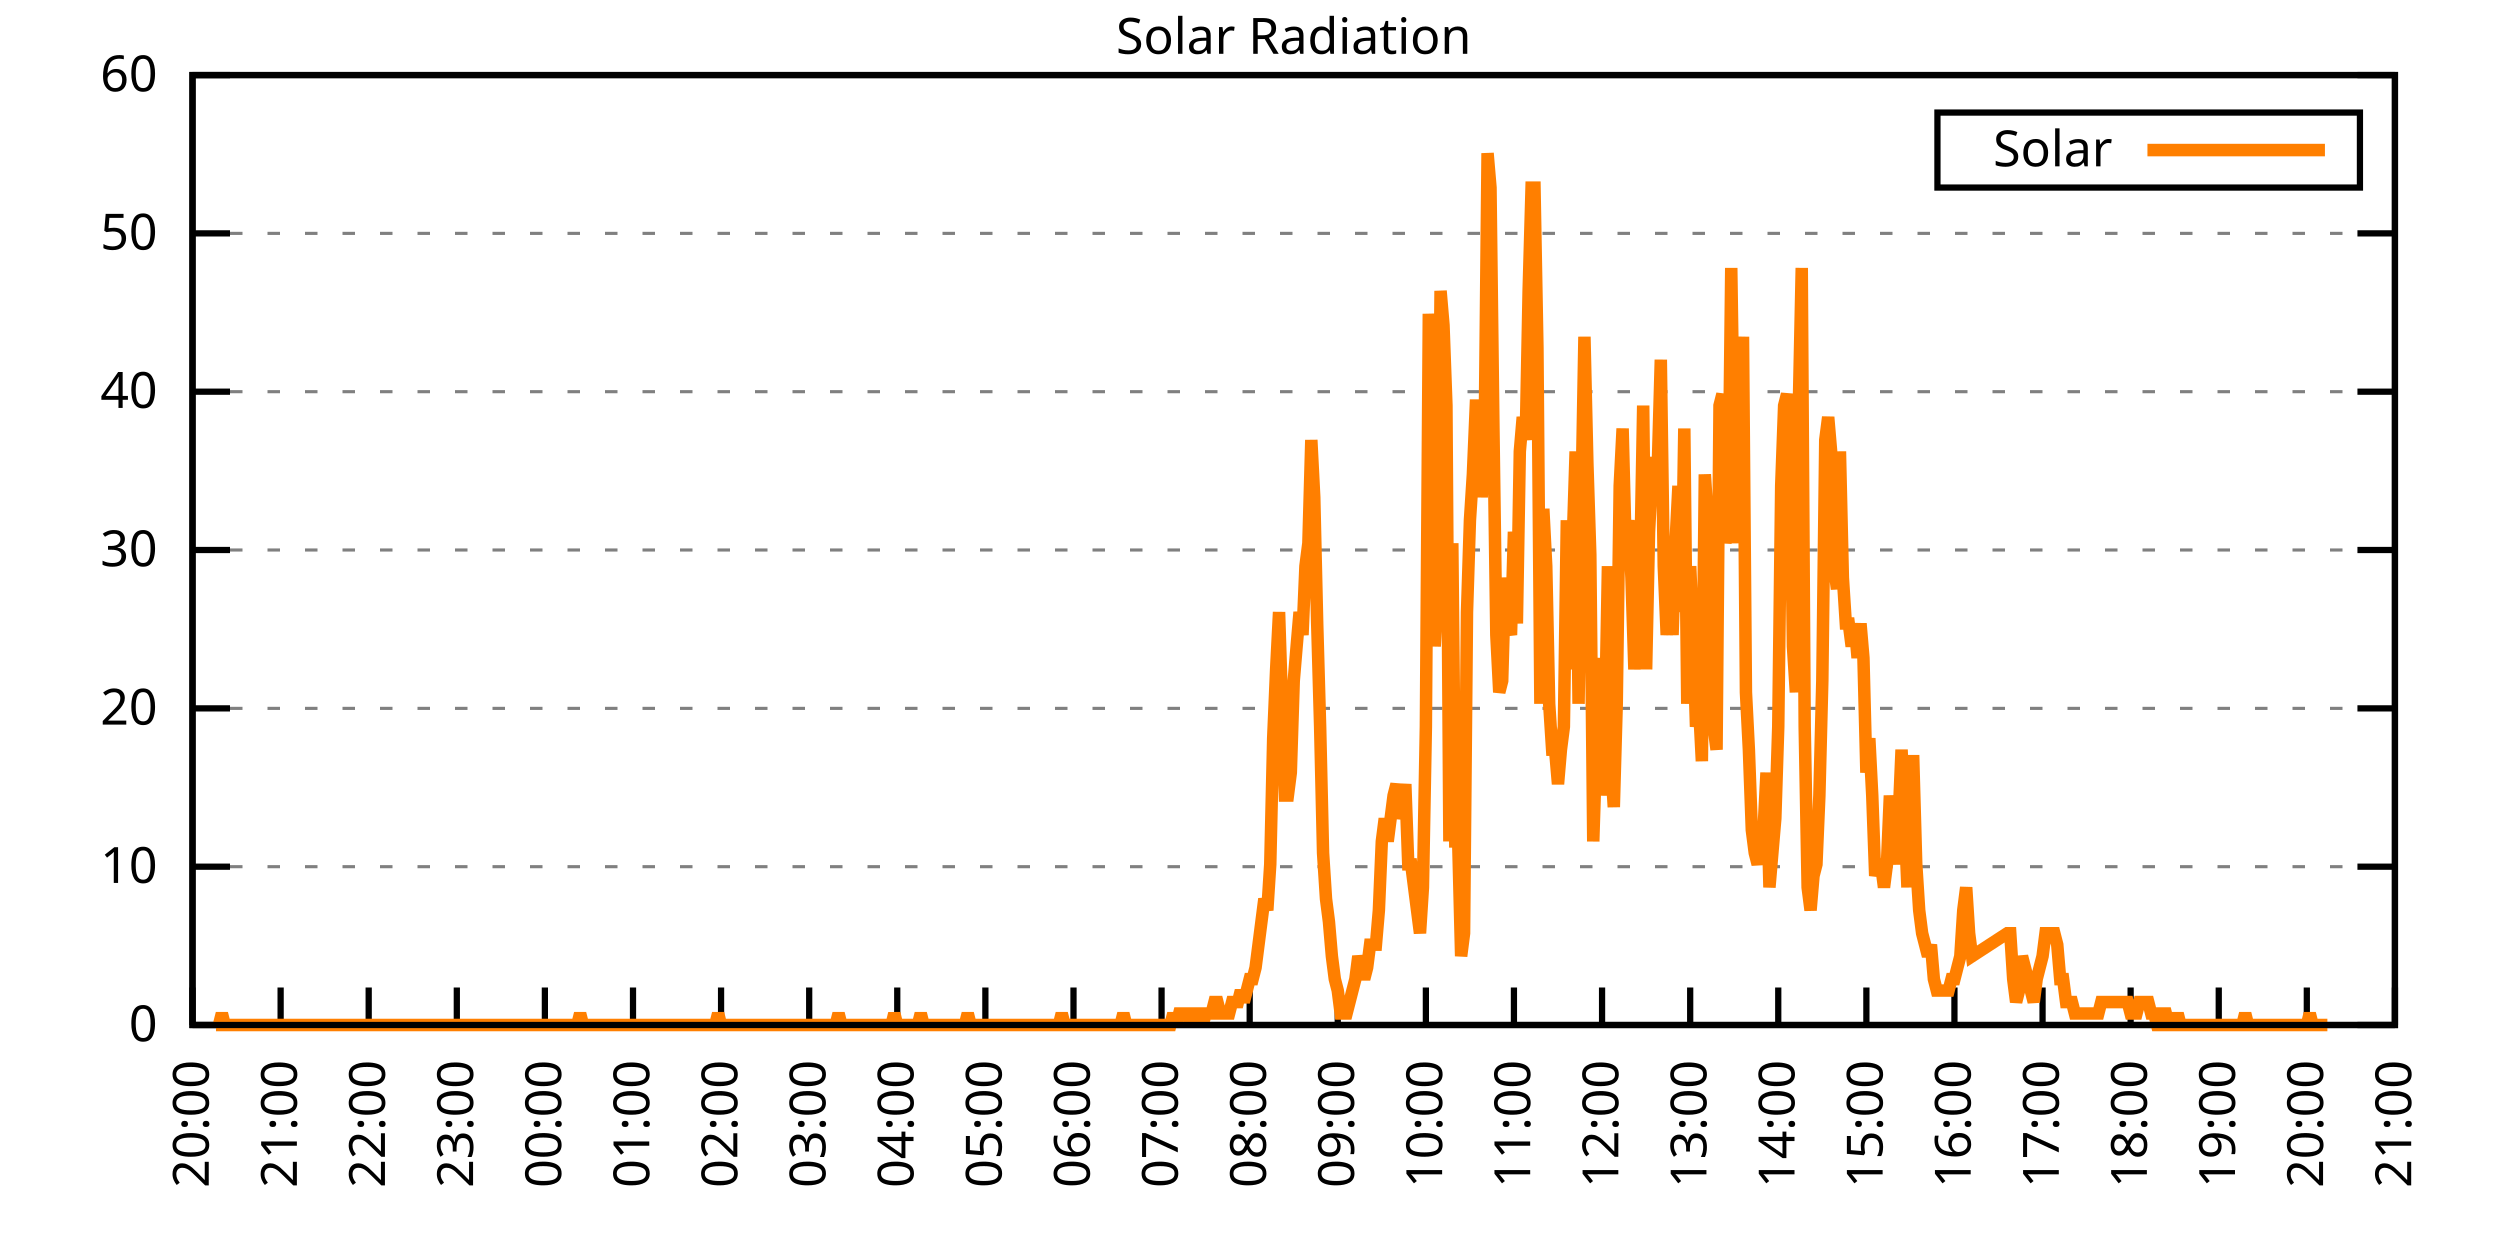
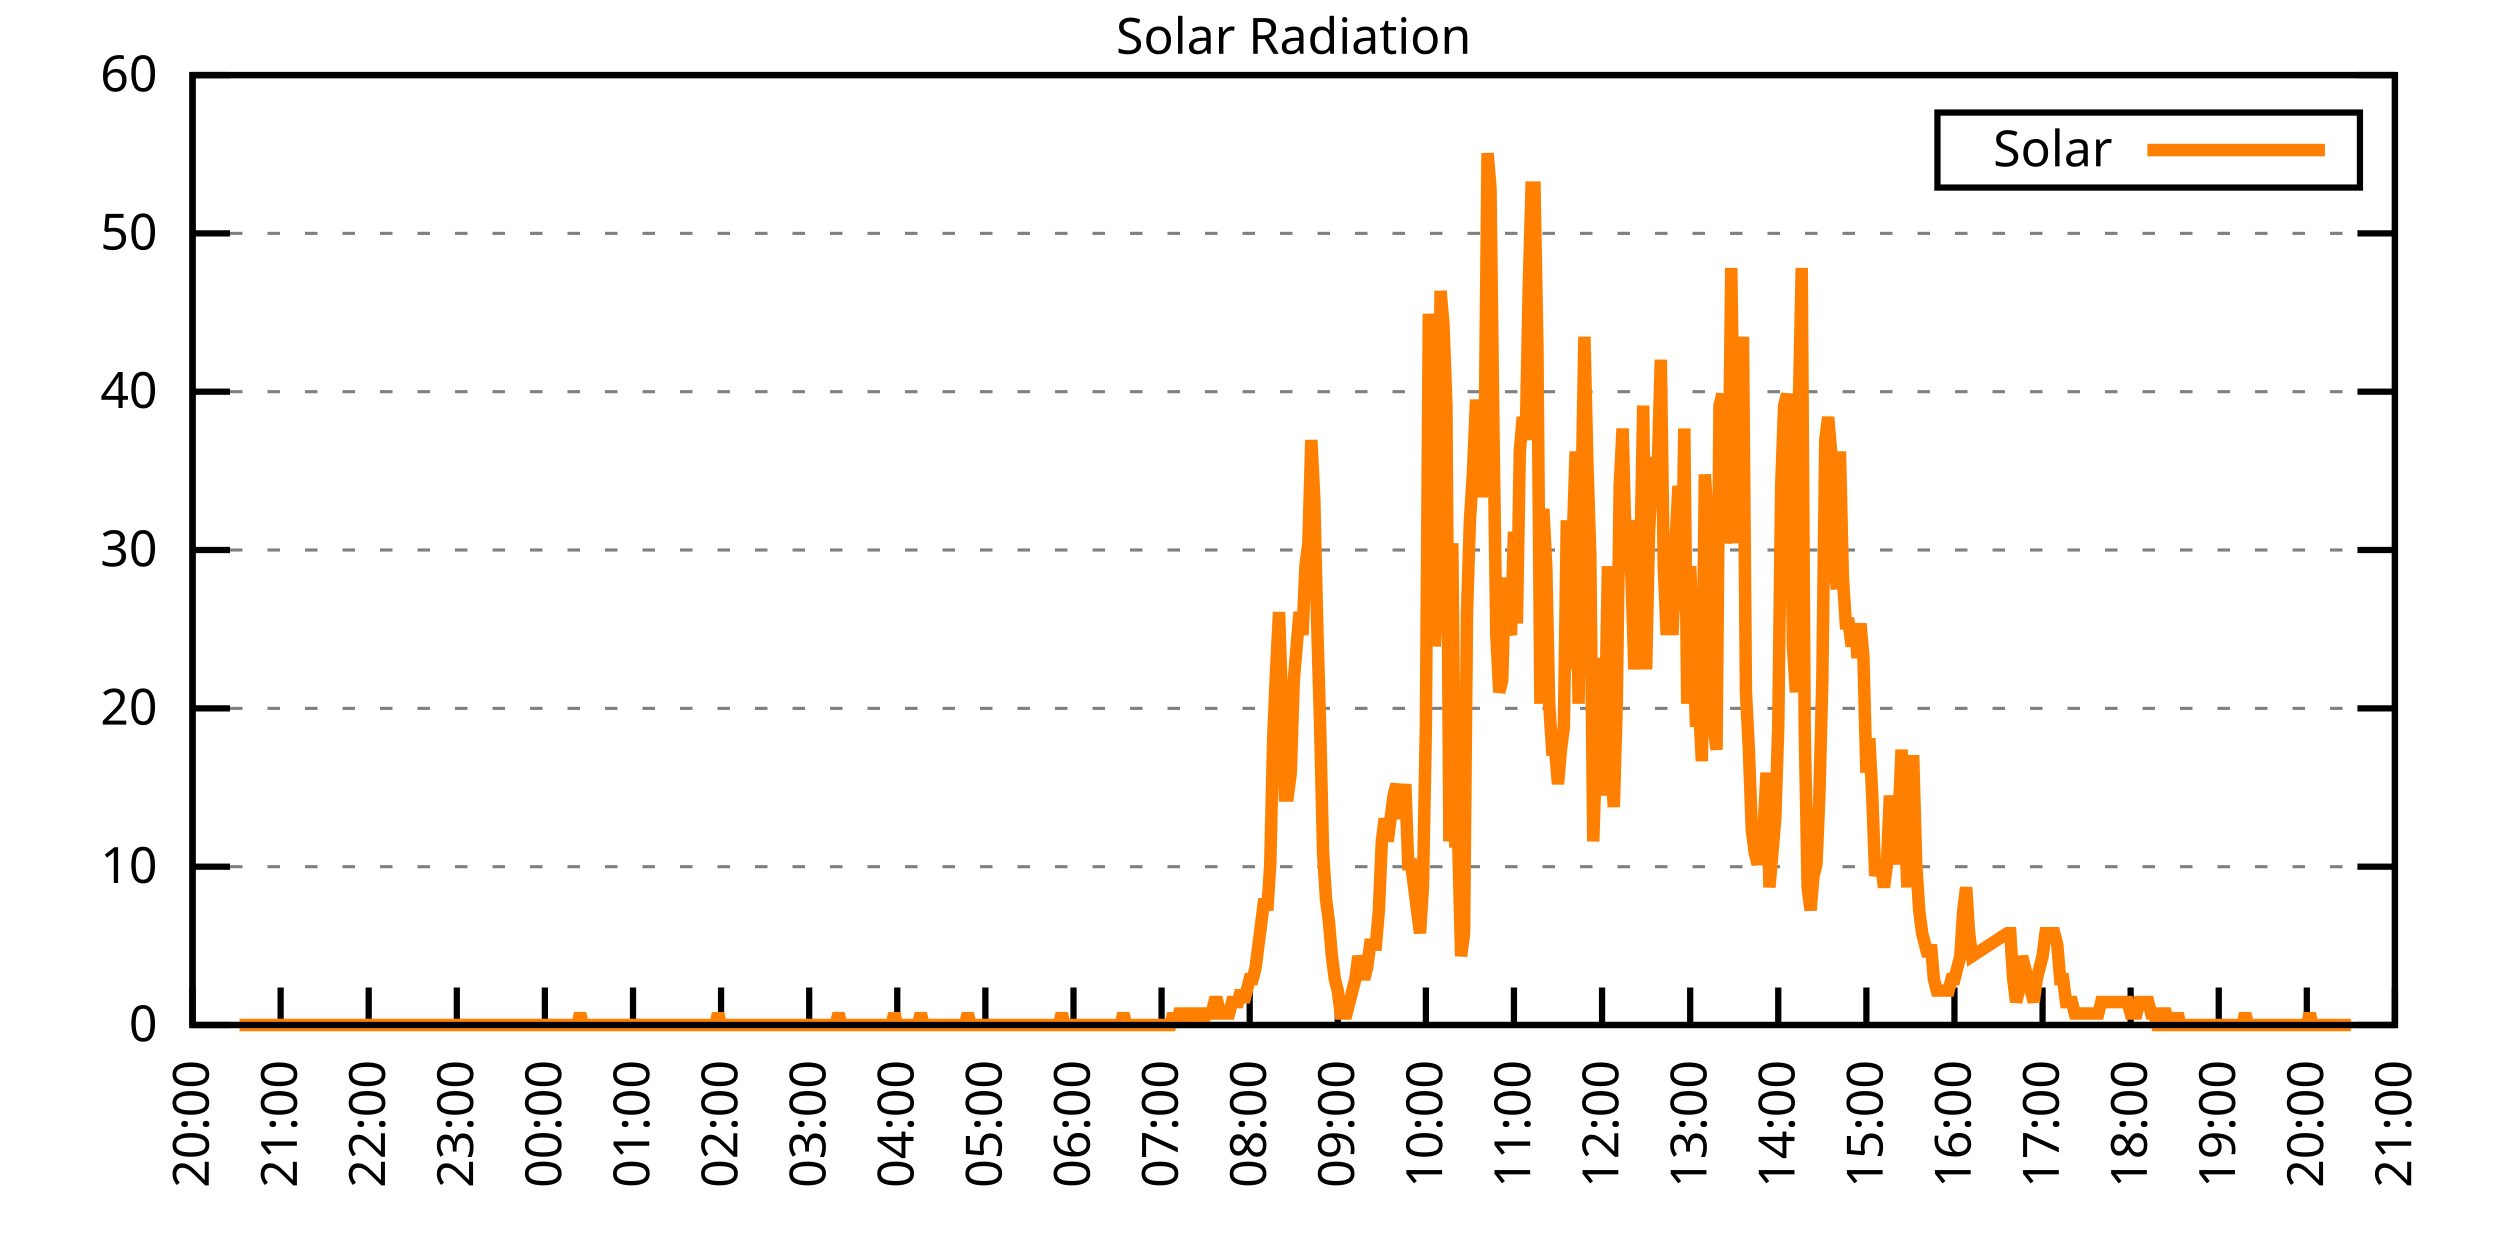
<svg xmlns="http://www.w3.org/2000/svg" xmlns:xlink="http://www.w3.org/1999/xlink" width="400" height="200" viewBox="0 0 400 200">
  <g id="gnuplot_canvas">
    <rect x="0" y="0" width="400" height="200" fill="none" />
    <defs>
      <circle id="gpDot" r="0.5" stroke-width="0.5" stroke="currentColor" />
      <path id="gpPt0" stroke-width="0.333" stroke="currentColor" d="M-1,0 h2 M0,-1 v2" />
      <path id="gpPt1" stroke-width="0.333" stroke="currentColor" d="M-1,-1 L1,1 M1,-1 L-1,1" />
      <path id="gpPt2" stroke-width="0.333" stroke="currentColor" d="M-1,0 L1,0 M0,-1 L0,1 M-1,-1 L1,1 M-1,1 L1,-1" />
      <rect id="gpPt3" stroke-width="0.333" stroke="currentColor" x="-1" y="-1" width="2" height="2" />
      <rect id="gpPt4" stroke-width="0.333" stroke="currentColor" fill="currentColor" x="-1" y="-1" width="2" height="2" />
      <circle id="gpPt5" stroke-width="0.333" stroke="currentColor" cx="0" cy="0" r="1" />
      <use xlink:href="#gpPt5" id="gpPt6" fill="currentColor" stroke="none" />
      <path id="gpPt7" stroke-width="0.333" stroke="currentColor" d="M0,-1.33 L-1.33,0.67 L1.33,0.67 z" />
      <use xlink:href="#gpPt7" id="gpPt8" fill="currentColor" stroke="none" />
      <use xlink:href="#gpPt7" id="gpPt9" stroke="currentColor" transform="rotate(180)" />
      <use xlink:href="#gpPt9" id="gpPt10" fill="currentColor" stroke="none" />
      <use xlink:href="#gpPt3" id="gpPt11" stroke="currentColor" transform="rotate(45)" />
      <use xlink:href="#gpPt11" id="gpPt12" fill="currentColor" stroke="none" />
      <path id="gpPt13" stroke-width="0.333" stroke="currentColor" d="M0,1.330 L1.265,0.411 L0.782,-1.067 L-0.782,-1.076 L-1.265,0.411 z" />
      <use xlink:href="#gpPt13" id="gpPt14" fill="currentColor" stroke="none" />
      <filter id="textbox" filterUnits="objectBoundingBox" x="0" y="0" height="1" width="1">
        <feFlood flood-color="white" flood-opacity="1" result="bgnd" />
        <feComposite in="SourceGraphic" in2="bgnd" operator="atop" />
      </filter>
      <filter id="greybox" filterUnits="objectBoundingBox" x="0" y="0" height="1" width="1">
        <feFlood flood-color="lightgrey" flood-opacity="1" result="grey" />
        <feComposite in="SourceGraphic" in2="grey" operator="atop" />
      </filter>
    </defs>
    <g fill="none" color="white" stroke="currentColor" stroke-width="1.00" stroke-linecap="butt" stroke-linejoin="miter">
</g>
    <g fill="none" color="black" stroke="currentColor" stroke-width="1.00" stroke-linecap="butt" stroke-linejoin="miter">
      <g stroke="none" shape-rendering="crispEdges">
        <polygon fill="rgb(255, 255, 255)" points="30.80,164.00 383.18,164.00 383.18,12.02 30.80,12.02 " />
      </g>
    </g>
    <g fill="none" color="black" stroke="currentColor" stroke-width="1.00" stroke-linecap="butt" stroke-linejoin="miter">
</g>
    <g fill="none" color="black" stroke="black" stroke-width="0.50" stroke-linecap="butt" stroke-linejoin="miter">
</g>
    <g fill="none" color="gray" stroke="currentColor" stroke-width="0.50" stroke-linecap="butt" stroke-linejoin="miter">
      <path stroke="gray" stroke-dasharray="2,4" class="gridline" d="M30.80,164.00 L383.19,164.00  " />
    </g>
    <g fill="none" color="gray" stroke="gray" stroke-width="1.00" stroke-linecap="butt" stroke-linejoin="miter">
</g>
    <g fill="none" color="black" stroke="currentColor" stroke-width="1.00" stroke-linecap="butt" stroke-linejoin="miter">
      <path stroke="black" d="M30.80,164.00 L36.80,164.00 M383.19,164.00 L377.19,164.00  " />
      <g transform="translate(25.20,166.60)" stroke="none" fill="black" font-family="Sans" font-size="8.00" text-anchor="end">
        <text>
          <tspan font-family="Sans"> 0</tspan>
        </text>
      </g>
    </g>
    <g fill="none" color="black" stroke="currentColor" stroke-width="1.00" stroke-linecap="butt" stroke-linejoin="miter">
</g>
    <g fill="none" color="black" stroke="black" stroke-width="0.50" stroke-linecap="butt" stroke-linejoin="miter">
</g>
    <g fill="none" color="gray" stroke="currentColor" stroke-width="0.50" stroke-linecap="butt" stroke-linejoin="miter">
      <path stroke="gray" stroke-dasharray="2,4" class="gridline" d="M30.80,138.67 L383.19,138.67  " />
    </g>
    <g fill="none" color="gray" stroke="gray" stroke-width="1.00" stroke-linecap="butt" stroke-linejoin="miter">
</g>
    <g fill="none" color="black" stroke="currentColor" stroke-width="1.00" stroke-linecap="butt" stroke-linejoin="miter">
      <path stroke="black" d="M30.80,138.67 L36.80,138.67 M383.19,138.67 L377.19,138.67  " />
      <g transform="translate(25.20,141.27)" stroke="none" fill="black" font-family="Sans" font-size="8.00" text-anchor="end">
        <text>
          <tspan font-family="Sans"> 10</tspan>
        </text>
      </g>
    </g>
    <g fill="none" color="black" stroke="currentColor" stroke-width="1.00" stroke-linecap="butt" stroke-linejoin="miter">
</g>
    <g fill="none" color="black" stroke="black" stroke-width="0.50" stroke-linecap="butt" stroke-linejoin="miter">
</g>
    <g fill="none" color="gray" stroke="currentColor" stroke-width="0.50" stroke-linecap="butt" stroke-linejoin="miter">
      <path stroke="gray" stroke-dasharray="2,4" class="gridline" d="M30.80,113.34 L383.19,113.34  " />
    </g>
    <g fill="none" color="gray" stroke="gray" stroke-width="1.00" stroke-linecap="butt" stroke-linejoin="miter">
</g>
    <g fill="none" color="black" stroke="currentColor" stroke-width="1.00" stroke-linecap="butt" stroke-linejoin="miter">
      <path stroke="black" d="M30.80,113.34 L36.80,113.34 M383.19,113.34 L377.19,113.34  " />
      <g transform="translate(25.20,115.94)" stroke="none" fill="black" font-family="Sans" font-size="8.00" text-anchor="end">
        <text>
          <tspan font-family="Sans"> 20</tspan>
        </text>
      </g>
    </g>
    <g fill="none" color="black" stroke="currentColor" stroke-width="1.00" stroke-linecap="butt" stroke-linejoin="miter">
</g>
    <g fill="none" color="black" stroke="black" stroke-width="0.50" stroke-linecap="butt" stroke-linejoin="miter">
</g>
    <g fill="none" color="gray" stroke="currentColor" stroke-width="0.50" stroke-linecap="butt" stroke-linejoin="miter">
      <path stroke="gray" stroke-dasharray="2,4" class="gridline" d="M30.80,88.00 L383.19,88.00  " />
    </g>
    <g fill="none" color="gray" stroke="gray" stroke-width="1.00" stroke-linecap="butt" stroke-linejoin="miter">
</g>
    <g fill="none" color="black" stroke="currentColor" stroke-width="1.00" stroke-linecap="butt" stroke-linejoin="miter">
      <path stroke="black" d="M30.80,88.00 L36.80,88.00 M383.19,88.00 L377.19,88.00  " />
      <g transform="translate(25.20,90.60)" stroke="none" fill="black" font-family="Sans" font-size="8.00" text-anchor="end">
        <text>
          <tspan font-family="Sans"> 30</tspan>
        </text>
      </g>
    </g>
    <g fill="none" color="black" stroke="currentColor" stroke-width="1.00" stroke-linecap="butt" stroke-linejoin="miter">
</g>
    <g fill="none" color="black" stroke="black" stroke-width="0.50" stroke-linecap="butt" stroke-linejoin="miter">
</g>
    <g fill="none" color="gray" stroke="currentColor" stroke-width="0.50" stroke-linecap="butt" stroke-linejoin="miter">
      <path stroke="gray" stroke-dasharray="2,4" class="gridline" d="M30.80,62.67 L383.19,62.67  " />
    </g>
    <g fill="none" color="gray" stroke="gray" stroke-width="1.00" stroke-linecap="butt" stroke-linejoin="miter">
</g>
    <g fill="none" color="black" stroke="currentColor" stroke-width="1.00" stroke-linecap="butt" stroke-linejoin="miter">
      <path stroke="black" d="M30.80,62.67 L36.80,62.67 M383.19,62.67 L377.19,62.67  " />
      <g transform="translate(25.20,65.27)" stroke="none" fill="black" font-family="Sans" font-size="8.00" text-anchor="end">
        <text>
          <tspan font-family="Sans"> 40</tspan>
        </text>
      </g>
    </g>
    <g fill="none" color="black" stroke="currentColor" stroke-width="1.00" stroke-linecap="butt" stroke-linejoin="miter">
</g>
    <g fill="none" color="black" stroke="black" stroke-width="0.50" stroke-linecap="butt" stroke-linejoin="miter">
</g>
    <g fill="none" color="gray" stroke="currentColor" stroke-width="0.50" stroke-linecap="butt" stroke-linejoin="miter">
      <path stroke="gray" stroke-dasharray="2,4" class="gridline" d="M30.80,37.34 L383.19,37.34  " />
    </g>
    <g fill="none" color="gray" stroke="gray" stroke-width="1.00" stroke-linecap="butt" stroke-linejoin="miter">
</g>
    <g fill="none" color="black" stroke="currentColor" stroke-width="1.00" stroke-linecap="butt" stroke-linejoin="miter">
      <path stroke="black" d="M30.80,37.34 L36.80,37.34 M383.19,37.34 L377.19,37.34  " />
      <g transform="translate(25.20,39.94)" stroke="none" fill="black" font-family="Sans" font-size="8.00" text-anchor="end">
        <text>
          <tspan font-family="Sans"> 50</tspan>
        </text>
      </g>
    </g>
    <g fill="none" color="black" stroke="currentColor" stroke-width="1.00" stroke-linecap="butt" stroke-linejoin="miter">
</g>
    <g fill="none" color="black" stroke="black" stroke-width="0.50" stroke-linecap="butt" stroke-linejoin="miter">
</g>
    <g fill="none" color="gray" stroke="currentColor" stroke-width="0.50" stroke-linecap="butt" stroke-linejoin="miter">
      <path stroke="gray" stroke-dasharray="2,4" class="gridline" d="M30.80,12.01 L383.19,12.01  " />
    </g>
    <g fill="none" color="gray" stroke="gray" stroke-width="1.00" stroke-linecap="butt" stroke-linejoin="miter">
</g>
    <g fill="none" color="black" stroke="currentColor" stroke-width="1.00" stroke-linecap="butt" stroke-linejoin="miter">
      <path stroke="black" d="M30.80,12.01 L36.80,12.01 M383.19,12.01 L377.19,12.01  " />
      <g transform="translate(25.20,14.61)" stroke="none" fill="black" font-family="Sans" font-size="8.00" text-anchor="end">
        <text>
          <tspan font-family="Sans"> 60</tspan>
        </text>
      </g>
    </g>
    <g fill="none" color="black" stroke="currentColor" stroke-width="1.00" stroke-linecap="butt" stroke-linejoin="miter">
      <path stroke="black" d="M30.80,164.00 L30.80,158.00  " />
      <g transform="translate(33.40,169.60) rotate(270.00)" stroke="none" fill="black" font-family="Sans" font-size="8.00" text-anchor="end">
        <text>
          <tspan font-family="Sans">20:00</tspan>
        </text>
      </g>
    </g>
    <g fill="none" color="black" stroke="currentColor" stroke-width="1.00" stroke-linecap="butt" stroke-linejoin="miter">
      <path stroke="black" d="M44.90,164.00 L44.90,158.00  " />
      <g transform="translate(47.50,169.60) rotate(270.00)" stroke="none" fill="black" font-family="Sans" font-size="8.00" text-anchor="end">
        <text>
          <tspan font-family="Sans">21:00</tspan>
        </text>
      </g>
    </g>
    <g fill="none" color="black" stroke="currentColor" stroke-width="1.00" stroke-linecap="butt" stroke-linejoin="miter">
      <path stroke="black" d="M58.99,164.00 L58.99,158.00  " />
      <g transform="translate(61.59,169.60) rotate(270.00)" stroke="none" fill="black" font-family="Sans" font-size="8.00" text-anchor="end">
        <text>
          <tspan font-family="Sans">22:00</tspan>
        </text>
      </g>
    </g>
    <g fill="none" color="black" stroke="currentColor" stroke-width="1.00" stroke-linecap="butt" stroke-linejoin="miter">
      <path stroke="black" d="M73.09,164.00 L73.09,158.00  " />
      <g transform="translate(75.69,169.60) rotate(270.00)" stroke="none" fill="black" font-family="Sans" font-size="8.00" text-anchor="end">
        <text>
          <tspan font-family="Sans">23:00</tspan>
        </text>
      </g>
    </g>
    <g fill="none" color="black" stroke="currentColor" stroke-width="1.00" stroke-linecap="butt" stroke-linejoin="miter">
      <path stroke="black" d="M87.18,164.00 L87.18,158.00  " />
      <g transform="translate(89.78,169.60) rotate(270.00)" stroke="none" fill="black" font-family="Sans" font-size="8.00" text-anchor="end">
        <text>
          <tspan font-family="Sans">00:00</tspan>
        </text>
      </g>
    </g>
    <g fill="none" color="black" stroke="currentColor" stroke-width="1.00" stroke-linecap="butt" stroke-linejoin="miter">
      <path stroke="black" d="M101.28,164.00 L101.28,158.00  " />
      <g transform="translate(103.88,169.60) rotate(270.00)" stroke="none" fill="black" font-family="Sans" font-size="8.00" text-anchor="end">
        <text>
          <tspan font-family="Sans">01:00</tspan>
        </text>
      </g>
    </g>
    <g fill="none" color="black" stroke="currentColor" stroke-width="1.00" stroke-linecap="butt" stroke-linejoin="miter">
      <path stroke="black" d="M115.37,164.00 L115.37,158.00  " />
      <g transform="translate(117.97,169.60) rotate(270.00)" stroke="none" fill="black" font-family="Sans" font-size="8.00" text-anchor="end">
        <text>
          <tspan font-family="Sans">02:00</tspan>
        </text>
      </g>
    </g>
    <g fill="none" color="black" stroke="currentColor" stroke-width="1.00" stroke-linecap="butt" stroke-linejoin="miter">
      <path stroke="black" d="M129.47,164.00 L129.47,158.00  " />
      <g transform="translate(132.07,169.60) rotate(270.00)" stroke="none" fill="black" font-family="Sans" font-size="8.00" text-anchor="end">
        <text>
          <tspan font-family="Sans">03:00</tspan>
        </text>
      </g>
    </g>
    <g fill="none" color="black" stroke="currentColor" stroke-width="1.00" stroke-linecap="butt" stroke-linejoin="miter">
      <path stroke="black" d="M143.56,164.00 L143.56,158.00  " />
      <g transform="translate(146.16,169.60) rotate(270.00)" stroke="none" fill="black" font-family="Sans" font-size="8.00" text-anchor="end">
        <text>
          <tspan font-family="Sans">04:00</tspan>
        </text>
      </g>
    </g>
    <g fill="none" color="black" stroke="currentColor" stroke-width="1.00" stroke-linecap="butt" stroke-linejoin="miter">
      <path stroke="black" d="M157.66,164.00 L157.66,158.00  " />
      <g transform="translate(160.26,169.60) rotate(270.00)" stroke="none" fill="black" font-family="Sans" font-size="8.00" text-anchor="end">
        <text>
          <tspan font-family="Sans">05:00</tspan>
        </text>
      </g>
    </g>
    <g fill="none" color="black" stroke="currentColor" stroke-width="1.00" stroke-linecap="butt" stroke-linejoin="miter">
      <path stroke="black" d="M171.76,164.00 L171.76,158.00  " />
      <g transform="translate(174.36,169.60) rotate(270.00)" stroke="none" fill="black" font-family="Sans" font-size="8.00" text-anchor="end">
        <text>
          <tspan font-family="Sans">06:00</tspan>
        </text>
      </g>
    </g>
    <g fill="none" color="black" stroke="currentColor" stroke-width="1.00" stroke-linecap="butt" stroke-linejoin="miter">
      <path stroke="black" d="M185.85,164.00 L185.85,158.00  " />
      <g transform="translate(188.45,169.60) rotate(270.00)" stroke="none" fill="black" font-family="Sans" font-size="8.00" text-anchor="end">
        <text>
          <tspan font-family="Sans">07:00</tspan>
        </text>
      </g>
    </g>
    <g fill="none" color="black" stroke="currentColor" stroke-width="1.00" stroke-linecap="butt" stroke-linejoin="miter">
      <path stroke="black" d="M199.95,164.00 L199.95,158.00  " />
      <g transform="translate(202.55,169.60) rotate(270.00)" stroke="none" fill="black" font-family="Sans" font-size="8.00" text-anchor="end">
        <text>
          <tspan font-family="Sans">08:00</tspan>
        </text>
      </g>
    </g>
    <g fill="none" color="black" stroke="currentColor" stroke-width="1.00" stroke-linecap="butt" stroke-linejoin="miter">
      <path stroke="black" d="M214.04,164.00 L214.04,158.00  " />
      <g transform="translate(216.64,169.60) rotate(270.00)" stroke="none" fill="black" font-family="Sans" font-size="8.00" text-anchor="end">
        <text>
          <tspan font-family="Sans">09:00</tspan>
        </text>
      </g>
    </g>
    <g fill="none" color="black" stroke="currentColor" stroke-width="1.00" stroke-linecap="butt" stroke-linejoin="miter">
      <path stroke="black" d="M228.14,164.00 L228.14,158.00  " />
      <g transform="translate(230.74,169.60) rotate(270.00)" stroke="none" fill="black" font-family="Sans" font-size="8.00" text-anchor="end">
        <text>
          <tspan font-family="Sans">10:00</tspan>
        </text>
      </g>
    </g>
    <g fill="none" color="black" stroke="currentColor" stroke-width="1.00" stroke-linecap="butt" stroke-linejoin="miter">
      <path stroke="black" d="M242.23,164.00 L242.23,158.00  " />
      <g transform="translate(244.83,169.60) rotate(270.00)" stroke="none" fill="black" font-family="Sans" font-size="8.00" text-anchor="end">
        <text>
          <tspan font-family="Sans">11:00</tspan>
        </text>
      </g>
    </g>
    <g fill="none" color="black" stroke="currentColor" stroke-width="1.00" stroke-linecap="butt" stroke-linejoin="miter">
      <path stroke="black" d="M256.33,164.00 L256.33,158.00  " />
      <g transform="translate(258.93,169.60) rotate(270.00)" stroke="none" fill="black" font-family="Sans" font-size="8.00" text-anchor="end">
        <text>
          <tspan font-family="Sans">12:00</tspan>
        </text>
      </g>
    </g>
    <g fill="none" color="black" stroke="currentColor" stroke-width="1.00" stroke-linecap="butt" stroke-linejoin="miter">
      <path stroke="black" d="M270.43,164.00 L270.43,158.00  " />
      <g transform="translate(273.03,169.60) rotate(270.00)" stroke="none" fill="black" font-family="Sans" font-size="8.00" text-anchor="end">
        <text>
          <tspan font-family="Sans">13:00</tspan>
        </text>
      </g>
    </g>
    <g fill="none" color="black" stroke="currentColor" stroke-width="1.00" stroke-linecap="butt" stroke-linejoin="miter">
      <path stroke="black" d="M284.52,164.00 L284.52,158.00  " />
      <g transform="translate(287.12,169.60) rotate(270.00)" stroke="none" fill="black" font-family="Sans" font-size="8.00" text-anchor="end">
        <text>
          <tspan font-family="Sans">14:00</tspan>
        </text>
      </g>
    </g>
    <g fill="none" color="black" stroke="currentColor" stroke-width="1.00" stroke-linecap="butt" stroke-linejoin="miter">
      <path stroke="black" d="M298.62,164.00 L298.62,158.00  " />
      <g transform="translate(301.22,169.60) rotate(270.00)" stroke="none" fill="black" font-family="Sans" font-size="8.00" text-anchor="end">
        <text>
          <tspan font-family="Sans">15:00</tspan>
        </text>
      </g>
    </g>
    <g fill="none" color="black" stroke="currentColor" stroke-width="1.00" stroke-linecap="butt" stroke-linejoin="miter">
      <path stroke="black" d="M312.71,164.00 L312.71,158.00  " />
      <g transform="translate(315.31,169.60) rotate(270.00)" stroke="none" fill="black" font-family="Sans" font-size="8.00" text-anchor="end">
        <text>
          <tspan font-family="Sans">16:00</tspan>
        </text>
      </g>
    </g>
    <g fill="none" color="black" stroke="currentColor" stroke-width="1.00" stroke-linecap="butt" stroke-linejoin="miter">
      <path stroke="black" d="M326.81,164.00 L326.81,158.00  " />
      <g transform="translate(329.41,169.60) rotate(270.00)" stroke="none" fill="black" font-family="Sans" font-size="8.00" text-anchor="end">
        <text>
          <tspan font-family="Sans">17:00</tspan>
        </text>
      </g>
    </g>
    <g fill="none" color="black" stroke="currentColor" stroke-width="1.00" stroke-linecap="butt" stroke-linejoin="miter">
      <path stroke="black" d="M340.90,164.00 L340.90,158.00  " />
      <g transform="translate(343.50,169.60) rotate(270.00)" stroke="none" fill="black" font-family="Sans" font-size="8.00" text-anchor="end">
        <text>
          <tspan font-family="Sans">18:00</tspan>
        </text>
      </g>
    </g>
    <g fill="none" color="black" stroke="currentColor" stroke-width="1.00" stroke-linecap="butt" stroke-linejoin="miter">
      <path stroke="black" d="M355.00,164.00 L355.00,158.00  " />
      <g transform="translate(357.60,169.60) rotate(270.00)" stroke="none" fill="black" font-family="Sans" font-size="8.00" text-anchor="end">
        <text>
          <tspan font-family="Sans">19:00</tspan>
        </text>
      </g>
    </g>
    <g fill="none" color="black" stroke="currentColor" stroke-width="1.00" stroke-linecap="butt" stroke-linejoin="miter">
      <path stroke="black" d="M369.09,164.00 L369.09,158.00  " />
      <g transform="translate(371.69,169.60) rotate(270.00)" stroke="none" fill="black" font-family="Sans" font-size="8.00" text-anchor="end">
        <text>
          <tspan font-family="Sans">20:00</tspan>
        </text>
      </g>
    </g>
    <g fill="none" color="black" stroke="currentColor" stroke-width="1.00" stroke-linecap="butt" stroke-linejoin="miter">
      <path stroke="black" d="M383.19,164.00 L383.19,158.00  " />
      <g transform="translate(385.79,169.60) rotate(270.00)" stroke="none" fill="black" font-family="Sans" font-size="8.00" text-anchor="end">
        <text>
          <tspan font-family="Sans">21:00</tspan>
        </text>
      </g>
    </g>
    <g fill="none" color="black" stroke="currentColor" stroke-width="1.00" stroke-linecap="butt" stroke-linejoin="miter">
</g>
    <g fill="none" color="black" stroke="currentColor" stroke-width="1.00" stroke-linecap="butt" stroke-linejoin="miter">
      <path stroke="black" d="M30.80,12.01 L30.80,164.00 L383.19,164.00 L383.19,12.01 L30.80,12.01 Z  " />
    </g>
    <g fill="none" color="black" stroke="currentColor" stroke-width="1.00" stroke-linecap="butt" stroke-linejoin="miter">
</g>
    <g fill="none" color="black" stroke="currentColor" stroke-width="1.00" stroke-linecap="butt" stroke-linejoin="miter">
      <path stroke="black" d="M309.99,30.01 L309.99,18.01 L377.59,18.01 L377.59,30.01 L309.99,30.01 Z  " />
    </g>
    <g id="Solar_Radiation_plot_1">
      <g fill="none" color="white" stroke="black" stroke-width="2.00" stroke-linecap="butt" stroke-linejoin="miter">
</g>
      <g fill="none" color="black" stroke="currentColor" stroke-width="2.00" stroke-linecap="butt" stroke-linejoin="miter">
        <g transform="translate(337.99,26.61)" stroke="none" fill="black" font-family="Sans" font-size="8.00" text-anchor="end">
          <text>
            <tspan font-family="Sans">Solar</tspan>
          </text>
        </g>
      </g>
      <g fill="none" color="black" stroke="currentColor" stroke-width="2.00" stroke-linecap="butt" stroke-linejoin="miter">
-         <path stroke="rgb(255, 127,   0)" d="M343.59,24.01 L371.99,24.01 M34.56,164.00 L35.03,164.00 L35.50,162.16 L35.97,164.00 L36.44,164.00 L36.91,164.00   L37.38,164.00 L37.85,164.00 L38.32,164.00 L38.79,164.00 L39.26,164.00 L39.73,164.00 L40.20,164.00 L40.67,164.00   L41.14,164.00 L41.61,164.00 L42.08,164.00 L42.55,164.00 L43.02,164.00 L43.49,164.00 L43.96,164.00 L44.43,164.00   L44.90,164.00 L45.37,164.00 L45.84,164.00 L46.31,164.00 L46.78,164.00 L47.24,164.00 L47.71,164.00 L48.18,164.00   L48.65,164.00 L49.12,164.00 L49.59,164.00 L50.06,164.00 L50.53,164.00 L51.00,164.00 L51.47,164.00 L51.94,164.00   L52.41,164.00 L52.88,164.00 L53.35,164.00 L53.82,164.00 L54.29,164.00 L54.76,164.00 L55.23,164.00 L55.70,164.00   L56.17,164.00 L56.64,164.00 L57.11,164.00 L57.58,164.00 L58.05,164.00 L58.52,164.00 L58.99,164.00 L59.46,164.00   L59.93,164.00 L60.40,164.00 L60.87,164.00 L61.34,164.00 L61.81,164.00 L62.28,164.00 L62.75,164.00 L63.22,164.00   L63.69,164.00 L64.16,164.00 L64.63,164.00 L65.10,164.00 L65.57,164.00 L66.04,164.00 L66.51,164.00 L66.98,164.00   L67.45,164.00 L67.92,164.00 L68.39,164.00 L68.86,164.00 L69.33,164.00 L69.80,164.00 L70.27,164.00 L70.74,164.00   L71.21,164.00 L71.68,164.00 L72.15,164.00 L72.62,164.00 L73.09,164.00 L73.56,164.00 L74.03,164.00 L74.50,164.00   L74.97,164.00 L75.44,164.00 L75.91,164.00 L76.38,164.00 L76.85,164.00 L77.32,164.00 L77.79,164.00 L78.26,164.00   L78.73,164.00 L79.19,164.00 L79.66,164.00 L80.13,164.00 L80.60,164.00 L81.07,164.00 L81.54,164.00 L82.01,164.00   L82.48,164.00 L82.95,164.00 L83.42,164.00 L83.89,164.00 L84.36,164.00 L84.83,164.00 L85.30,164.00 L85.77,164.00   L86.24,164.00 L86.71,164.00 L87.18,164.00 L87.65,164.00 L88.12,164.00 L88.59,164.00 L89.06,164.00 L89.53,164.00   L90.00,164.00 L90.47,164.00 L90.94,164.00 L91.41,164.00 L91.88,164.00 L92.35,164.00 L92.82,162.16 L93.29,164.00   L93.76,164.00 L94.23,164.00 L94.70,164.00 L95.17,164.00 L95.64,164.00 L96.11,164.00 L96.58,164.00 L97.05,164.00   L97.52,164.00 L97.99,164.00 L98.46,164.00 L98.93,164.00 L99.40,164.00 L99.87,164.00 L100.34,164.00 L100.81,164.00   L101.28,164.00 L101.75,164.00 L102.22,164.00 L102.69,164.00 L103.16,164.00 L103.63,164.00 L104.10,164.00 L104.57,164.00   L105.04,164.00 L105.51,164.00 L105.98,164.00 L106.45,164.00 L106.92,164.00 L107.39,164.00 L107.86,164.00 L108.33,164.00   L108.80,164.00 L109.27,164.00 L109.74,164.00 L110.21,164.00 L110.68,164.00 L111.14,164.00 L111.61,164.00 L112.08,164.00   L112.55,164.00 L113.02,164.00 L113.49,164.00 L113.96,164.00 L114.43,164.00 L114.90,162.16 L115.37,164.00 L115.84,164.00   L116.31,164.00 L116.78,164.00 L117.25,164.00 L117.72,164.00 L118.19,164.00 L118.66,164.00 L119.13,164.00 L119.60,164.00   L120.07,164.00 L120.54,164.00 L121.01,164.00 L121.48,164.00 L121.95,164.00 L122.42,164.00 L122.89,164.00 L123.36,164.00   L123.83,164.00 L124.30,164.00 L124.77,164.00 L125.24,164.00 L125.71,164.00 L126.18,164.00 L126.65,164.00 L127.12,164.00   L127.59,164.00 L128.06,164.00 L128.53,164.00 L129.00,164.00 L129.47,164.00 L129.94,164.00 L130.41,164.00 L130.88,164.00   L131.35,164.00 L131.82,164.00 L132.29,164.00 L132.76,164.00 L133.23,164.00 L133.70,164.00 L134.17,162.16 L134.64,164.00   L135.11,164.00 L135.58,164.00 L136.05,164.00 L136.52,164.00 L136.99,164.00 L137.46,164.00 L137.93,164.00 L138.40,164.00   L138.87,164.00 L139.34,164.00 L139.81,164.00 L140.28,164.00 L140.75,164.00 L141.22,164.00 L141.69,164.00 L142.16,164.00   L142.63,164.00 L143.09,162.16 L143.56,164.00 L144.03,164.00 L144.50,164.00 L144.97,164.00 L145.44,164.00 L145.91,164.00   L146.38,164.00 L146.85,164.00 L147.32,162.16 L147.79,164.00 L148.26,164.00 L148.73,164.00 L149.20,164.00 L149.67,164.00   L150.14,164.00 L150.61,164.00 L151.08,164.00 L151.55,164.00 L152.02,164.00 L152.49,164.00 L152.96,164.00 L153.43,164.00   L153.90,164.00 L154.37,164.00 L154.84,162.16 L155.31,164.00 L155.78,164.00 L156.25,164.00 L156.72,164.00 L157.19,164.00   L157.66,164.00 L158.13,164.00 L158.60,164.00 L159.07,164.00 L159.54,164.00 L160.01,164.00 L160.48,164.00 L160.95,164.00   L161.42,164.00 L161.89,164.00 L162.36,164.00 L162.83,164.00 L163.30,164.00 L163.77,164.00 L164.24,164.00 L164.71,164.00   L165.18,164.00 L165.65,164.00 L166.12,164.00 L166.59,164.00 L167.06,164.00 L167.53,164.00 L168.00,164.00 L168.47,164.00   L168.94,164.00 L169.41,164.00 L169.88,162.16 L170.35,164.00 L170.82,164.00 L171.29,164.00 L171.76,164.00 L172.23,164.00   L172.70,164.00 L173.17,164.00 L173.64,164.00 L174.11,164.00 L174.58,164.00 L175.04,164.00 L175.51,164.00 L175.98,164.00   L176.45,164.00 L176.92,164.00 L177.39,164.00 L177.86,164.00 L178.33,164.00 L178.80,164.00 L179.27,164.00 L179.74,162.16   L180.21,164.00 L180.68,164.00 L181.15,164.00 L181.62,164.00 L182.09,164.00 L182.56,164.00 L183.03,164.00 L183.50,164.00   L183.97,164.00 L184.44,164.00 L184.91,164.00 L185.38,164.00 L185.85,164.00 L186.32,164.00 L186.79,164.00 L187.26,164.00   L187.73,162.16 L188.20,164.00 L188.67,162.16 L189.14,162.16 L189.61,162.16 L190.08,162.16 L190.55,164.00 L191.02,162.16   L191.49,162.16 L191.96,162.16 L192.43,164.00 L192.90,162.16 L193.37,162.16 L193.84,162.16 L194.31,160.33 L194.78,160.33   L195.25,162.16 L195.72,162.16 L196.19,162.16 L196.66,162.16 L197.13,160.33 L197.60,160.33 L198.07,160.33 L198.54,158.49   L199.01,160.33 L199.48,158.49 L199.95,156.66 L200.42,156.66 L200.89,154.82 L201.36,151.15 L201.83,147.48 L202.30,143.81   L202.77,145.65 L203.24,138.30 L203.71,118.12 L204.18,107.10 L204.65,97.93 L205.12,112.61 L205.59,127.29 L206.06,127.29   L206.53,123.62 L207.00,108.94 L207.46,103.43 L207.93,97.93 L208.40,101.60 L208.87,90.59 L209.34,86.91 L209.81,70.40   L210.28,79.57 L210.75,99.76 L211.22,116.28 L211.69,136.47 L212.16,143.81 L212.63,147.48 L213.10,152.99 L213.57,156.66   L214.04,158.49 L214.51,162.16 L214.98,162.16 L215.45,162.16 L215.92,160.33 L216.39,158.49 L216.86,156.66 L217.33,152.99   L217.80,154.82 L218.27,156.66 L218.74,154.82 L219.21,151.15 L219.68,151.15 L220.15,151.15 L220.62,145.65 L221.09,134.63   L221.56,130.96 L222.03,134.63 L222.50,130.96 L222.97,127.29 L223.44,125.46 L223.91,130.96 L224.38,129.13 L224.85,125.46   L225.32,138.30 L225.79,138.30 L226.26,141.98 L226.73,145.65 L227.20,149.32 L227.67,141.98 L228.14,116.28 L228.61,50.21   L229.08,59.38 L229.55,103.43 L230.02,94.26 L230.49,46.54 L230.96,52.04 L231.43,64.89 L231.90,134.63 L232.37,86.91   L232.84,134.63 L233.31,134.63 L233.78,152.99 L234.25,149.32 L234.72,97.93 L235.19,83.24 L235.66,75.90 L236.13,64.89   L236.60,64.89 L237.07,79.57 L237.54,70.40 L238.01,24.51 L238.48,30.02 L238.95,68.56 L239.41,101.60 L239.88,110.77   L240.35,108.94 L240.82,92.42 L241.29,99.76 L241.76,101.60 L242.23,85.08 L242.70,99.76 L243.17,72.23 L243.64,66.73   L244.11,70.40 L244.58,46.54 L245.05,30.02 L245.52,30.02 L245.99,55.71 L246.46,112.61 L246.93,81.41 L247.40,90.59   L247.87,112.61 L248.34,119.95 L248.81,119.95 L249.28,125.46 L249.75,119.95 L250.22,116.28 L250.69,83.24 L251.16,107.10   L251.63,86.91 L252.10,72.23 L252.57,112.61 L253.04,79.57 L253.51,53.88 L253.98,74.07 L254.45,88.75 L254.92,134.63   L255.39,119.95 L255.86,105.27 L256.33,127.29 L256.80,116.28 L257.27,90.59 L257.74,121.79 L258.21,129.13 L258.68,112.61   L259.15,77.74 L259.62,68.56 L260.09,86.91 L260.56,83.24 L261.03,92.42 L261.50,107.10 L261.97,97.93 L262.44,90.59   L262.91,64.89 L263.38,107.10 L263.85,85.08 L264.32,75.90 L264.79,74.07 L265.26,74.07 L265.73,57.55 L266.20,90.59   L266.67,101.60 L267.14,94.26 L267.61,101.60 L268.08,86.91 L268.55,77.74 L269.02,97.93 L269.49,68.56 L269.96,112.61   L270.43,90.59 L270.90,101.60 L271.36,116.28 L271.83,112.61 L272.30,121.79 L272.77,75.90 L273.24,83.24 L273.71,116.28   L274.18,116.28 L274.65,119.95 L275.12,64.89 L275.59,63.05 L276.06,86.91 L276.53,83.24 L277.00,42.87 L277.47,74.07   L277.94,86.91 L278.41,64.89 L278.88,53.88 L279.35,110.77 L279.82,119.95 L280.29,132.80 L280.76,136.47 L281.23,138.30   L281.70,134.63 L282.17,132.80 L282.64,123.62 L283.11,141.98 L283.58,136.47 L284.05,130.96 L284.52,116.28 L284.99,77.74   L285.46,64.89 L285.93,63.05 L286.40,68.56 L286.87,103.43 L287.34,110.77 L287.81,64.89 L288.28,42.87 L288.75,116.28   L289.22,141.98 L289.69,145.65 L290.16,140.14 L290.63,138.30 L291.10,127.29 L291.57,108.94 L292.04,70.40 L292.51,66.73   L292.98,72.23 L293.45,90.59 L293.92,94.26 L294.39,72.23 L294.86,92.42 L295.33,99.76 L295.80,99.76 L296.27,103.43   L296.74,99.76 L297.21,105.27 L297.68,99.76 L298.15,105.27 L298.62,123.62 L299.09,118.12 L299.56,127.29 L300.03,140.14   L300.50,138.30 L300.97,138.30 L301.44,141.98 L301.91,138.30 L302.38,127.29 L302.85,132.80 L303.31,138.30 L303.78,130.96   L304.25,119.95 L304.72,130.96 L305.19,141.98 L305.66,121.79 L306.13,121.79 L306.60,138.30 L307.07,145.65 L307.54,149.32   L308.01,151.15 L308.48,152.99 L308.95,151.15 L309.42,156.66 L309.89,158.49 L310.36,158.49 L310.83,158.49 L311.30,158.49   L311.77,158.49 L312.24,156.66 L312.71,156.66 L313.18,154.82 L313.65,152.99 L314.12,145.65 L314.59,141.98 L315.06,149.32   L315.53,152.99 L321.17,149.32 L321.64,149.32 L322.11,156.66 L322.58,160.33 L323.05,158.49 L323.52,152.99 L323.99,154.82   L324.46,156.66 L324.93,158.49 L325.40,160.33 L325.87,156.66 L326.34,154.82 L326.81,152.99 L327.28,149.32 L327.75,149.32   L328.22,149.32 L328.69,149.32 L329.16,151.15 L329.63,156.66 L330.10,156.66 L330.57,160.33 L331.04,160.33 L331.51,160.33   L331.98,162.16 L332.45,162.16 L332.92,162.16 L333.39,162.16 L333.86,162.16 L334.33,162.16 L334.80,162.16 L335.26,162.16   L335.73,162.16 L336.20,160.33 L336.67,160.33 L337.14,160.33 L337.61,160.33 L338.08,160.33 L338.55,160.33 L339.02,160.33   L339.49,160.33 L339.96,160.33 L340.43,160.33 L340.90,162.16 L341.37,162.16 L341.84,162.16 L342.31,160.33 L342.78,160.33   L343.25,160.33 L343.72,160.33 L344.19,162.16 L344.66,162.16 L345.13,164.00 L345.60,164.00 L346.07,162.16 L346.54,162.16   L347.01,164.00 L347.48,164.00 L347.95,164.00 L348.42,162.16 L348.89,164.00 L349.36,164.00 L349.83,164.00 L350.30,164.00   L350.77,164.00 L351.24,164.00 L351.71,164.00 L352.18,164.00 L352.65,164.00 L353.12,164.00 L353.59,164.00 L354.06,164.00   L354.53,164.00 L355.00,164.00 L355.47,164.00 L355.94,164.00 L356.41,164.00 L356.88,164.00 L357.35,164.00 L357.82,164.00   L358.29,164.00 L358.76,164.00 L359.23,162.16 L359.70,164.00 L360.17,164.00 L360.64,164.00 L361.11,164.00 L361.58,164.00   L362.05,164.00 L362.52,164.00 L362.99,164.00 L363.46,164.00 L363.93,164.00 L364.40,164.00 L364.87,164.00 L365.34,164.00   L365.81,164.00 L366.28,164.00 L366.75,164.00 L367.21,164.00 L367.68,164.00 L368.15,164.00 L368.62,164.00 L369.09,164.00   L369.56,162.16 L370.03,164.00 L370.50,164.00 L370.97,164.00 L371.44,164.00 L371.91,164.00 L372.38,164.00  " />
+         <path stroke="rgb(255, 127,   0)" d="M343.59,24.01 L371.99,24.01 M38.32,164.00 L38.79,164.00 L39.26,164.00 L39.73,164.00 L40.20,164.00 L40.67,164.00   L41.14,164.00 L41.61,164.00 L42.08,164.00 L42.55,164.00 L43.02,164.00 L43.49,164.00 L43.96,164.00 L44.43,164.00   L44.90,164.00 L45.37,164.00 L45.84,164.00 L46.31,164.00 L46.78,164.00 L47.24,164.00 L47.71,164.00 L48.18,164.00   L48.65,164.00 L49.12,164.00 L49.59,164.00 L50.06,164.00 L50.53,164.00 L51.00,164.00 L51.47,164.00 L51.94,164.00   L52.41,164.00 L52.88,164.00 L53.35,164.00 L53.82,164.00 L54.29,164.00 L54.76,164.00 L55.23,164.00 L55.70,164.00   L56.17,164.00 L56.64,164.00 L57.11,164.00 L57.58,164.00 L58.05,164.00 L58.52,164.00 L58.99,164.00 L59.46,164.00   L59.93,164.00 L60.40,164.00 L60.87,164.00 L61.34,164.00 L61.81,164.00 L62.28,164.00 L62.75,164.00 L63.22,164.00   L63.69,164.00 L64.16,164.00 L64.63,164.00 L65.10,164.00 L65.57,164.00 L66.04,164.00 L66.51,164.00 L66.98,164.00   L67.45,164.00 L67.92,164.00 L68.39,164.00 L68.86,164.00 L69.33,164.00 L69.80,164.00 L70.27,164.00 L70.74,164.00   L71.21,164.00 L71.68,164.00 L72.15,164.00 L72.62,164.00 L73.09,164.00 L73.56,164.00 L74.03,164.00 L74.50,164.00   L74.97,164.00 L75.44,164.00 L75.91,164.00 L76.38,164.00 L76.85,164.00 L77.32,164.00 L77.79,164.00 L78.26,164.00   L78.73,164.00 L79.19,164.00 L79.66,164.00 L80.13,164.00 L80.60,164.00 L81.07,164.00 L81.54,164.00 L82.01,164.00   L82.48,164.00 L82.95,164.00 L83.42,164.00 L83.89,164.00 L84.36,164.00 L84.83,164.00 L85.30,164.00 L85.77,164.00   L86.24,164.00 L86.71,164.00 L87.18,164.00 L87.65,164.00 L88.12,164.00 L88.59,164.00 L89.06,164.00 L89.53,164.00   L90.00,164.00 L90.47,164.00 L90.94,164.00 L91.41,164.00 L91.88,164.00 L92.35,164.00 L92.82,162.16 L93.29,164.00   L93.76,164.00 L94.23,164.00 L94.70,164.00 L95.17,164.00 L95.64,164.00 L96.11,164.00 L96.58,164.00 L97.05,164.00   L97.52,164.00 L97.99,164.00 L98.46,164.00 L98.93,164.00 L99.40,164.00 L99.87,164.00 L100.34,164.00 L100.81,164.00   L101.28,164.00 L101.75,164.00 L102.22,164.00 L102.69,164.00 L103.16,164.00 L103.63,164.00 L104.10,164.00 L104.57,164.00   L105.04,164.00 L105.51,164.00 L105.98,164.00 L106.45,164.00 L106.92,164.00 L107.39,164.00 L107.86,164.00 L108.33,164.00   L108.80,164.00 L109.27,164.00 L109.74,164.00 L110.21,164.00 L110.68,164.00 L111.14,164.00 L111.61,164.00 L112.08,164.00   L112.55,164.00 L113.02,164.00 L113.49,164.00 L113.96,164.00 L114.43,164.00 L114.90,162.16 L115.37,164.00 L115.84,164.00   L116.31,164.00 L116.78,164.00 L117.25,164.00 L117.72,164.00 L118.19,164.00 L118.66,164.00 L119.13,164.00 L119.60,164.00   L120.07,164.00 L120.54,164.00 L121.01,164.00 L121.48,164.00 L121.95,164.00 L122.42,164.00 L122.89,164.00 L123.36,164.00   L123.83,164.00 L124.30,164.00 L124.77,164.00 L125.24,164.00 L125.71,164.00 L126.18,164.00 L126.65,164.00 L127.12,164.00   L127.59,164.00 L128.06,164.00 L128.53,164.00 L129.00,164.00 L129.47,164.00 L129.94,164.00 L130.41,164.00 L130.88,164.00   L131.35,164.00 L131.82,164.00 L132.29,164.00 L132.76,164.00 L133.23,164.00 L133.70,164.00 L134.17,162.16 L134.64,164.00   L135.11,164.00 L135.58,164.00 L136.05,164.00 L136.52,164.00 L136.99,164.00 L137.46,164.00 L137.93,164.00 L138.40,164.00   L138.87,164.00 L139.34,164.00 L139.81,164.00 L140.28,164.00 L140.75,164.00 L141.22,164.00 L141.69,164.00 L142.16,164.00   L142.63,164.00 L143.09,162.16 L143.56,164.00 L144.03,164.00 L144.50,164.00 L144.97,164.00 L145.44,164.00 L145.91,164.00   L146.38,164.00 L146.85,164.00 L147.32,162.16 L147.79,164.00 L148.26,164.00 L148.73,164.00 L149.20,164.00 L149.67,164.00   L150.14,164.00 L150.61,164.00 L151.08,164.00 L151.55,164.00 L152.02,164.00 L152.49,164.00 L152.96,164.00 L153.43,164.00   L153.90,164.00 L154.37,164.00 L154.84,162.16 L155.31,164.00 L155.78,164.00 L156.25,164.00 L156.72,164.00 L157.19,164.00   L157.66,164.00 L158.13,164.00 L158.60,164.00 L159.07,164.00 L159.54,164.00 L160.01,164.00 L160.48,164.00 L160.95,164.00   L161.42,164.00 L161.89,164.00 L162.36,164.00 L162.83,164.00 L163.30,164.00 L163.77,164.00 L164.24,164.00 L164.71,164.00   L165.18,164.00 L165.65,164.00 L166.12,164.00 L166.59,164.00 L167.06,164.00 L167.53,164.00 L168.00,164.00 L168.47,164.00   L168.94,164.00 L169.41,164.00 L169.88,162.16 L170.35,164.00 L170.82,164.00 L171.29,164.00 L171.76,164.00 L172.23,164.00   L172.70,164.00 L173.17,164.00 L173.64,164.00 L174.11,164.00 L174.58,164.00 L175.04,164.00 L175.51,164.00 L175.98,164.00   L176.45,164.00 L176.92,164.00 L177.39,164.00 L177.86,164.00 L178.33,164.00 L178.80,164.00 L179.27,164.00 L179.74,162.16   L180.21,164.00 L180.68,164.00 L181.15,164.00 L181.62,164.00 L182.09,164.00 L182.56,164.00 L183.03,164.00 L183.50,164.00   L183.97,164.00 L184.44,164.00 L184.91,164.00 L185.38,164.00 L185.85,164.00 L186.32,164.00 L186.79,164.00 L187.26,164.00   L187.73,162.16 L188.20,164.00 L188.67,162.16 L189.14,162.16 L189.61,162.16 L190.08,162.16 L190.55,164.00 L191.02,162.16   L191.49,162.16 L191.96,162.16 L192.43,164.00 L192.90,162.16 L193.37,162.16 L193.84,162.16 L194.31,160.33 L194.78,160.33   L195.25,162.16 L195.72,162.16 L196.19,162.16 L196.66,162.16 L197.13,160.33 L197.60,160.33 L198.07,160.33 L198.54,158.49   L199.01,160.33 L199.48,158.49 L199.95,156.66 L200.42,156.66 L200.89,154.82 L201.36,151.15 L201.83,147.48 L202.30,143.81   L202.77,145.65 L203.24,138.30 L203.71,118.12 L204.18,107.10 L204.65,97.93 L205.12,112.61 L205.59,127.29 L206.06,127.29   L206.53,123.62 L207.00,108.94 L207.46,103.43 L207.93,97.93 L208.40,101.60 L208.87,90.59 L209.34,86.91 L209.81,70.40   L210.28,79.57 L210.75,99.76 L211.22,116.28 L211.69,136.47 L212.16,143.81 L212.63,147.48 L213.10,152.99 L213.57,156.66   L214.04,158.49 L214.51,162.16 L214.98,162.16 L215.45,162.16 L215.92,160.33 L216.39,158.49 L216.86,156.66 L217.33,152.99   L217.80,154.82 L218.27,156.66 L218.74,154.82 L219.21,151.15 L219.68,151.15 L220.15,151.15 L220.62,145.65 L221.09,134.63   L221.56,130.96 L222.03,134.63 L222.50,130.96 L222.97,127.29 L223.44,125.46 L223.91,130.96 L224.38,129.13 L224.85,125.46   L225.32,138.30 L225.79,138.30 L226.26,141.98 L226.73,145.65 L227.20,149.32 L227.67,141.98 L228.14,116.28 L228.61,50.21   L229.08,59.38 L229.55,103.43 L230.02,94.26 L230.49,46.54 L230.96,52.04 L231.43,64.89 L231.90,134.63 L232.37,86.91   L232.84,134.63 L233.31,134.63 L233.78,152.99 L234.25,149.32 L234.72,97.93 L235.19,83.24 L235.66,75.90 L236.13,64.89   L236.60,64.89 L237.07,79.57 L237.54,70.40 L238.01,24.51 L238.48,30.02 L238.95,68.56 L239.41,101.60 L239.88,110.77   L240.35,108.94 L240.82,92.42 L241.29,99.76 L241.76,101.60 L242.23,85.08 L242.70,99.76 L243.17,72.23 L243.64,66.73   L244.11,70.40 L244.58,46.54 L245.05,30.02 L245.52,30.02 L245.99,55.71 L246.46,112.61 L246.93,81.41 L247.40,90.59   L247.87,112.61 L248.34,119.95 L248.81,119.95 L249.28,125.46 L249.75,119.95 L250.22,116.28 L250.69,83.24 L251.16,107.10   L251.63,86.91 L252.10,72.23 L252.57,112.61 L253.04,79.57 L253.51,53.88 L253.98,74.07 L254.45,88.75 L254.92,134.63   L255.39,119.95 L255.86,105.27 L256.33,127.29 L256.80,116.28 L257.27,90.59 L257.74,121.79 L258.21,129.13 L258.68,112.61   L259.15,77.74 L259.62,68.56 L260.09,86.91 L260.56,83.24 L261.03,92.42 L261.50,107.10 L261.97,97.93 L262.44,90.59   L262.91,64.89 L263.38,107.10 L263.85,85.08 L264.32,75.90 L264.79,74.07 L265.26,74.07 L265.73,57.55 L266.20,90.59   L266.67,101.60 L267.14,94.26 L267.61,101.60 L268.08,86.91 L268.55,77.74 L269.02,97.93 L269.49,68.56 L269.96,112.61   L270.43,90.59 L270.90,101.60 L271.36,116.28 L271.83,112.61 L272.30,121.79 L272.77,75.90 L273.24,83.24 L273.71,116.28   L274.18,116.28 L274.65,119.95 L275.12,64.89 L275.59,63.05 L276.06,86.91 L276.53,83.24 L277.00,42.87 L277.47,74.07   L277.94,86.91 L278.41,64.89 L278.88,53.88 L279.35,110.77 L279.82,119.95 L280.29,132.80 L280.76,136.47 L281.23,138.30   L281.70,134.63 L282.17,132.80 L282.64,123.62 L283.11,141.98 L283.58,136.47 L284.05,130.96 L284.52,116.28 L284.99,77.74   L285.46,64.89 L285.93,63.05 L286.40,68.56 L286.87,103.43 L287.34,110.77 L287.81,64.89 L288.28,42.87 L288.75,116.28   L289.22,141.98 L289.69,145.65 L290.16,140.14 L290.63,138.30 L291.10,127.29 L291.57,108.94 L292.04,70.40 L292.51,66.73   L292.98,72.23 L293.45,90.59 L293.92,94.26 L294.39,72.23 L294.86,92.42 L295.33,99.76 L295.80,99.76 L296.27,103.43   L296.74,99.76 L297.21,105.27 L297.68,99.76 L298.15,105.27 L298.62,123.62 L299.09,118.12 L299.56,127.29 L300.03,140.14   L300.50,138.30 L300.97,138.30 L301.44,141.98 L301.91,138.30 L302.38,127.29 L302.85,132.80 L303.31,138.30 L303.78,130.96   L304.25,119.95 L304.72,130.96 L305.19,141.98 L305.66,121.79 L306.13,121.79 L306.60,138.30 L307.07,145.65 L307.54,149.32   L308.01,151.15 L308.48,152.99 L308.95,151.15 L309.42,156.66 L309.89,158.49 L310.36,158.49 L310.83,158.49 L311.30,158.49   L311.77,158.49 L312.24,156.66 L312.71,156.66 L313.18,154.82 L313.65,152.99 L314.12,145.65 L314.59,141.98 L315.06,149.32   L315.53,152.99 L321.17,149.32 L321.64,149.32 L322.11,156.66 L322.58,160.33 L323.05,158.49 L323.52,152.99 L323.99,154.82   L324.46,156.66 L324.93,158.49 L325.40,160.33 L325.87,156.66 L326.34,154.82 L326.81,152.99 L327.28,149.32 L327.75,149.32   L328.22,149.32 L328.69,149.32 L329.16,151.15 L329.63,156.66 L330.10,156.66 L330.57,160.33 L331.04,160.33 L331.51,160.33   L331.98,162.16 L332.45,162.16 L332.92,162.16 L333.39,162.16 L333.86,162.16 L334.33,162.16 L334.80,162.16 L335.26,162.16   L335.73,162.16 L336.20,160.33 L336.67,160.33 L337.14,160.33 L337.61,160.33 L338.08,160.33 L338.55,160.33 L339.02,160.33   L339.49,160.33 L339.96,160.33 L340.43,160.33 L340.90,162.16 L341.37,162.16 L341.84,162.16 L342.31,160.33 L342.78,160.33   L343.25,160.33 L343.72,160.33 L344.19,162.16 L344.66,162.16 L345.13,164.00 L345.60,164.00 L346.07,162.16 L346.54,162.16   L347.01,164.00 L347.48,164.00 L347.95,164.00 L348.42,162.16 L348.89,164.00 L349.36,164.00 L349.83,164.00 L350.30,164.00   L350.77,164.00 L351.24,164.00 L351.71,164.00 L352.18,164.00 L352.65,164.00 L353.12,164.00 L353.59,164.00 L354.06,164.00   L354.53,164.00 L355.00,164.00 L355.47,164.00 L355.94,164.00 L356.41,164.00 L356.88,164.00 L357.35,164.00 L357.82,164.00   L358.29,164.00 L358.76,164.00 L359.23,162.16 L359.70,164.00 L360.17,164.00 L360.64,164.00 L361.11,164.00 L361.58,164.00   L362.05,164.00 L362.52,164.00 L362.99,164.00 L363.46,164.00 L363.93,164.00 L364.40,164.00 L364.87,164.00 L365.34,164.00   L365.81,164.00 L366.28,164.00 L366.75,164.00 L367.21,164.00 L367.68,164.00 L368.15,164.00 L368.62,164.00 L369.09,164.00   L369.56,162.16 L370.03,164.00 L370.50,164.00 L370.97,164.00 L371.44,164.00 L371.91,164.00 L372.38,164.00 L372.85,164.00   L373.32,164.00 L373.79,164.00 L374.26,164.00 L374.73,164.00 L375.20,164.00 L375.67,164.00 L376.14,164.00  " />
      </g>
    </g>
    <g fill="none" color="black" stroke="currentColor" stroke-width="2.00" stroke-linecap="butt" stroke-linejoin="miter">
</g>
    <g fill="none" color="black" stroke="black" stroke-width="1.00" stroke-linecap="butt" stroke-linejoin="miter">
</g>
    <g fill="none" color="black" stroke="currentColor" stroke-width="1.00" stroke-linecap="butt" stroke-linejoin="miter">
      <path stroke="black" d="M30.80,12.01 L30.80,164.00 L383.19,164.00 L383.19,12.01 L30.80,12.01 Z  " />
      <g transform="translate(6.80,88.01) rotate(270.00)" stroke="none" fill="black" font-family="Sans" font-size="8.00" text-anchor="middle">
        <text />
      </g>
    </g>
    <g fill="none" color="black" stroke="currentColor" stroke-width="1.00" stroke-linecap="butt" stroke-linejoin="miter">
</g>
    <g fill="none" color="black" stroke="currentColor" stroke-width="1.00" stroke-linecap="butt" stroke-linejoin="miter">
      <g transform="translate(206.99,8.61)" stroke="none" fill="black" font-family="Sans" font-size="8.00" text-anchor="middle">
        <text>
          <tspan font-family="Sans">Solar Radiation</tspan>
        </text>
      </g>
    </g>
    <g fill="none" color="black" stroke="currentColor" stroke-width="1.00" stroke-linecap="butt" stroke-linejoin="miter">
</g>
  </g>
</svg>
